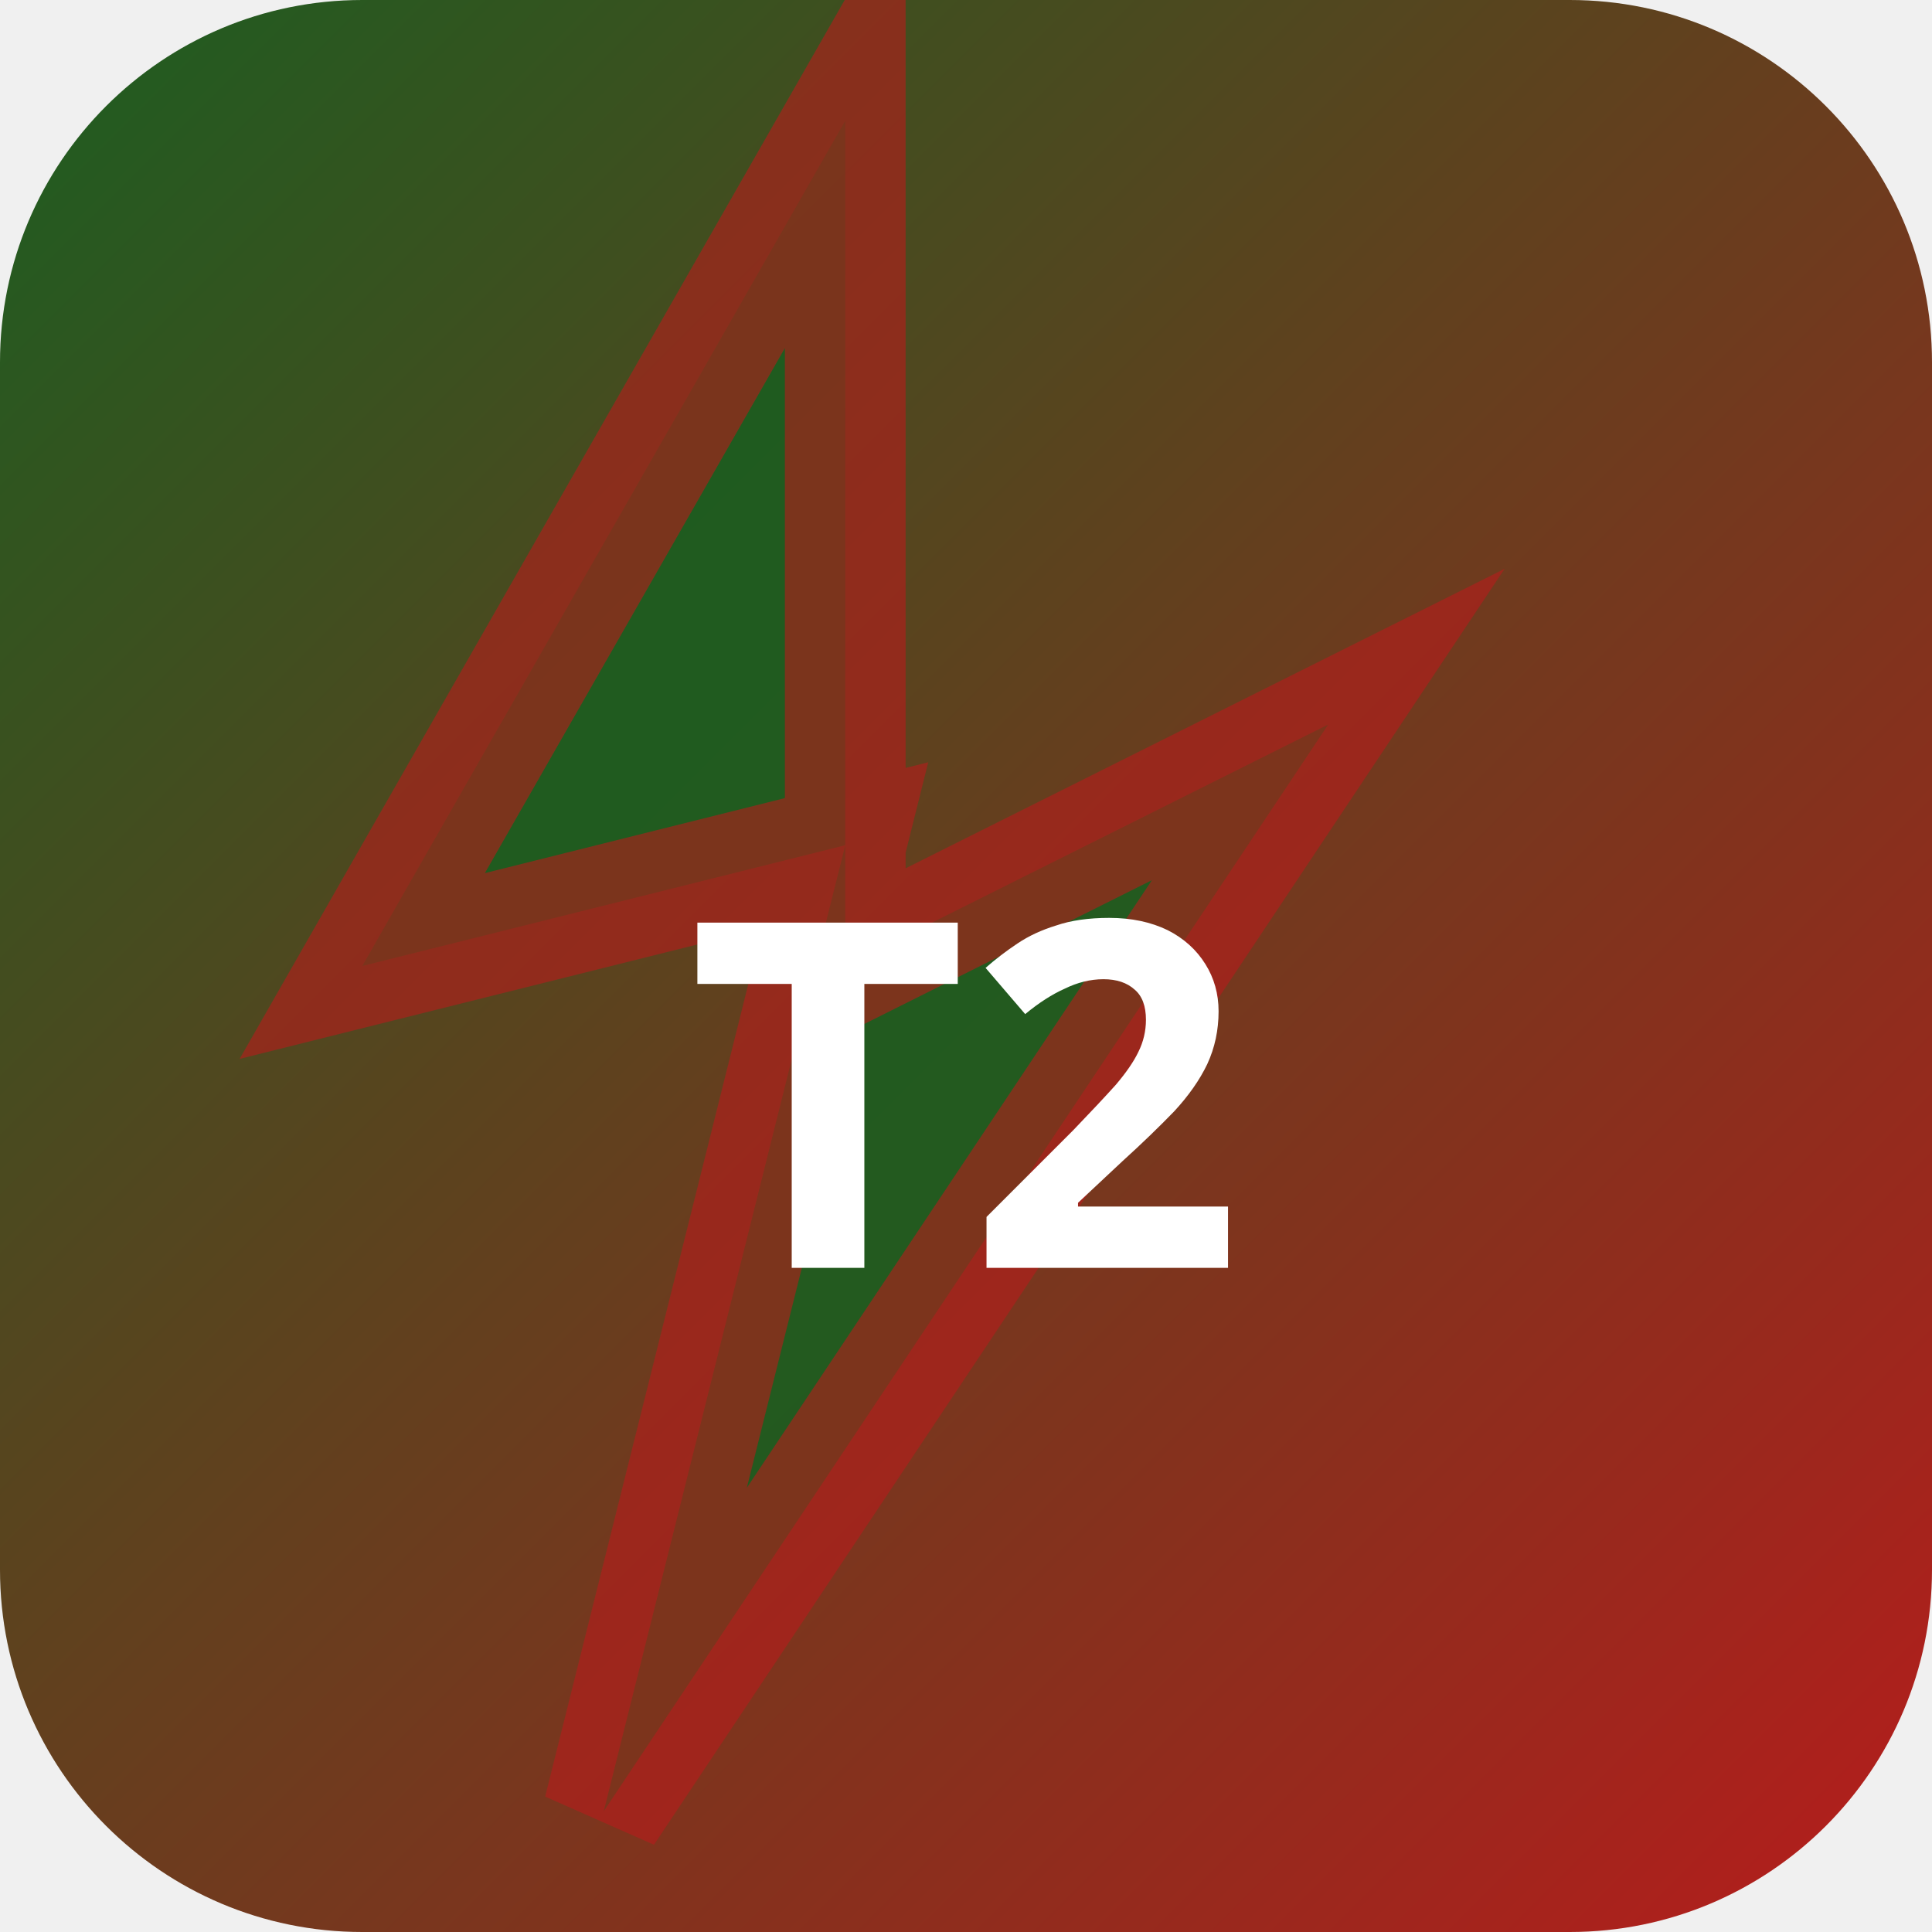
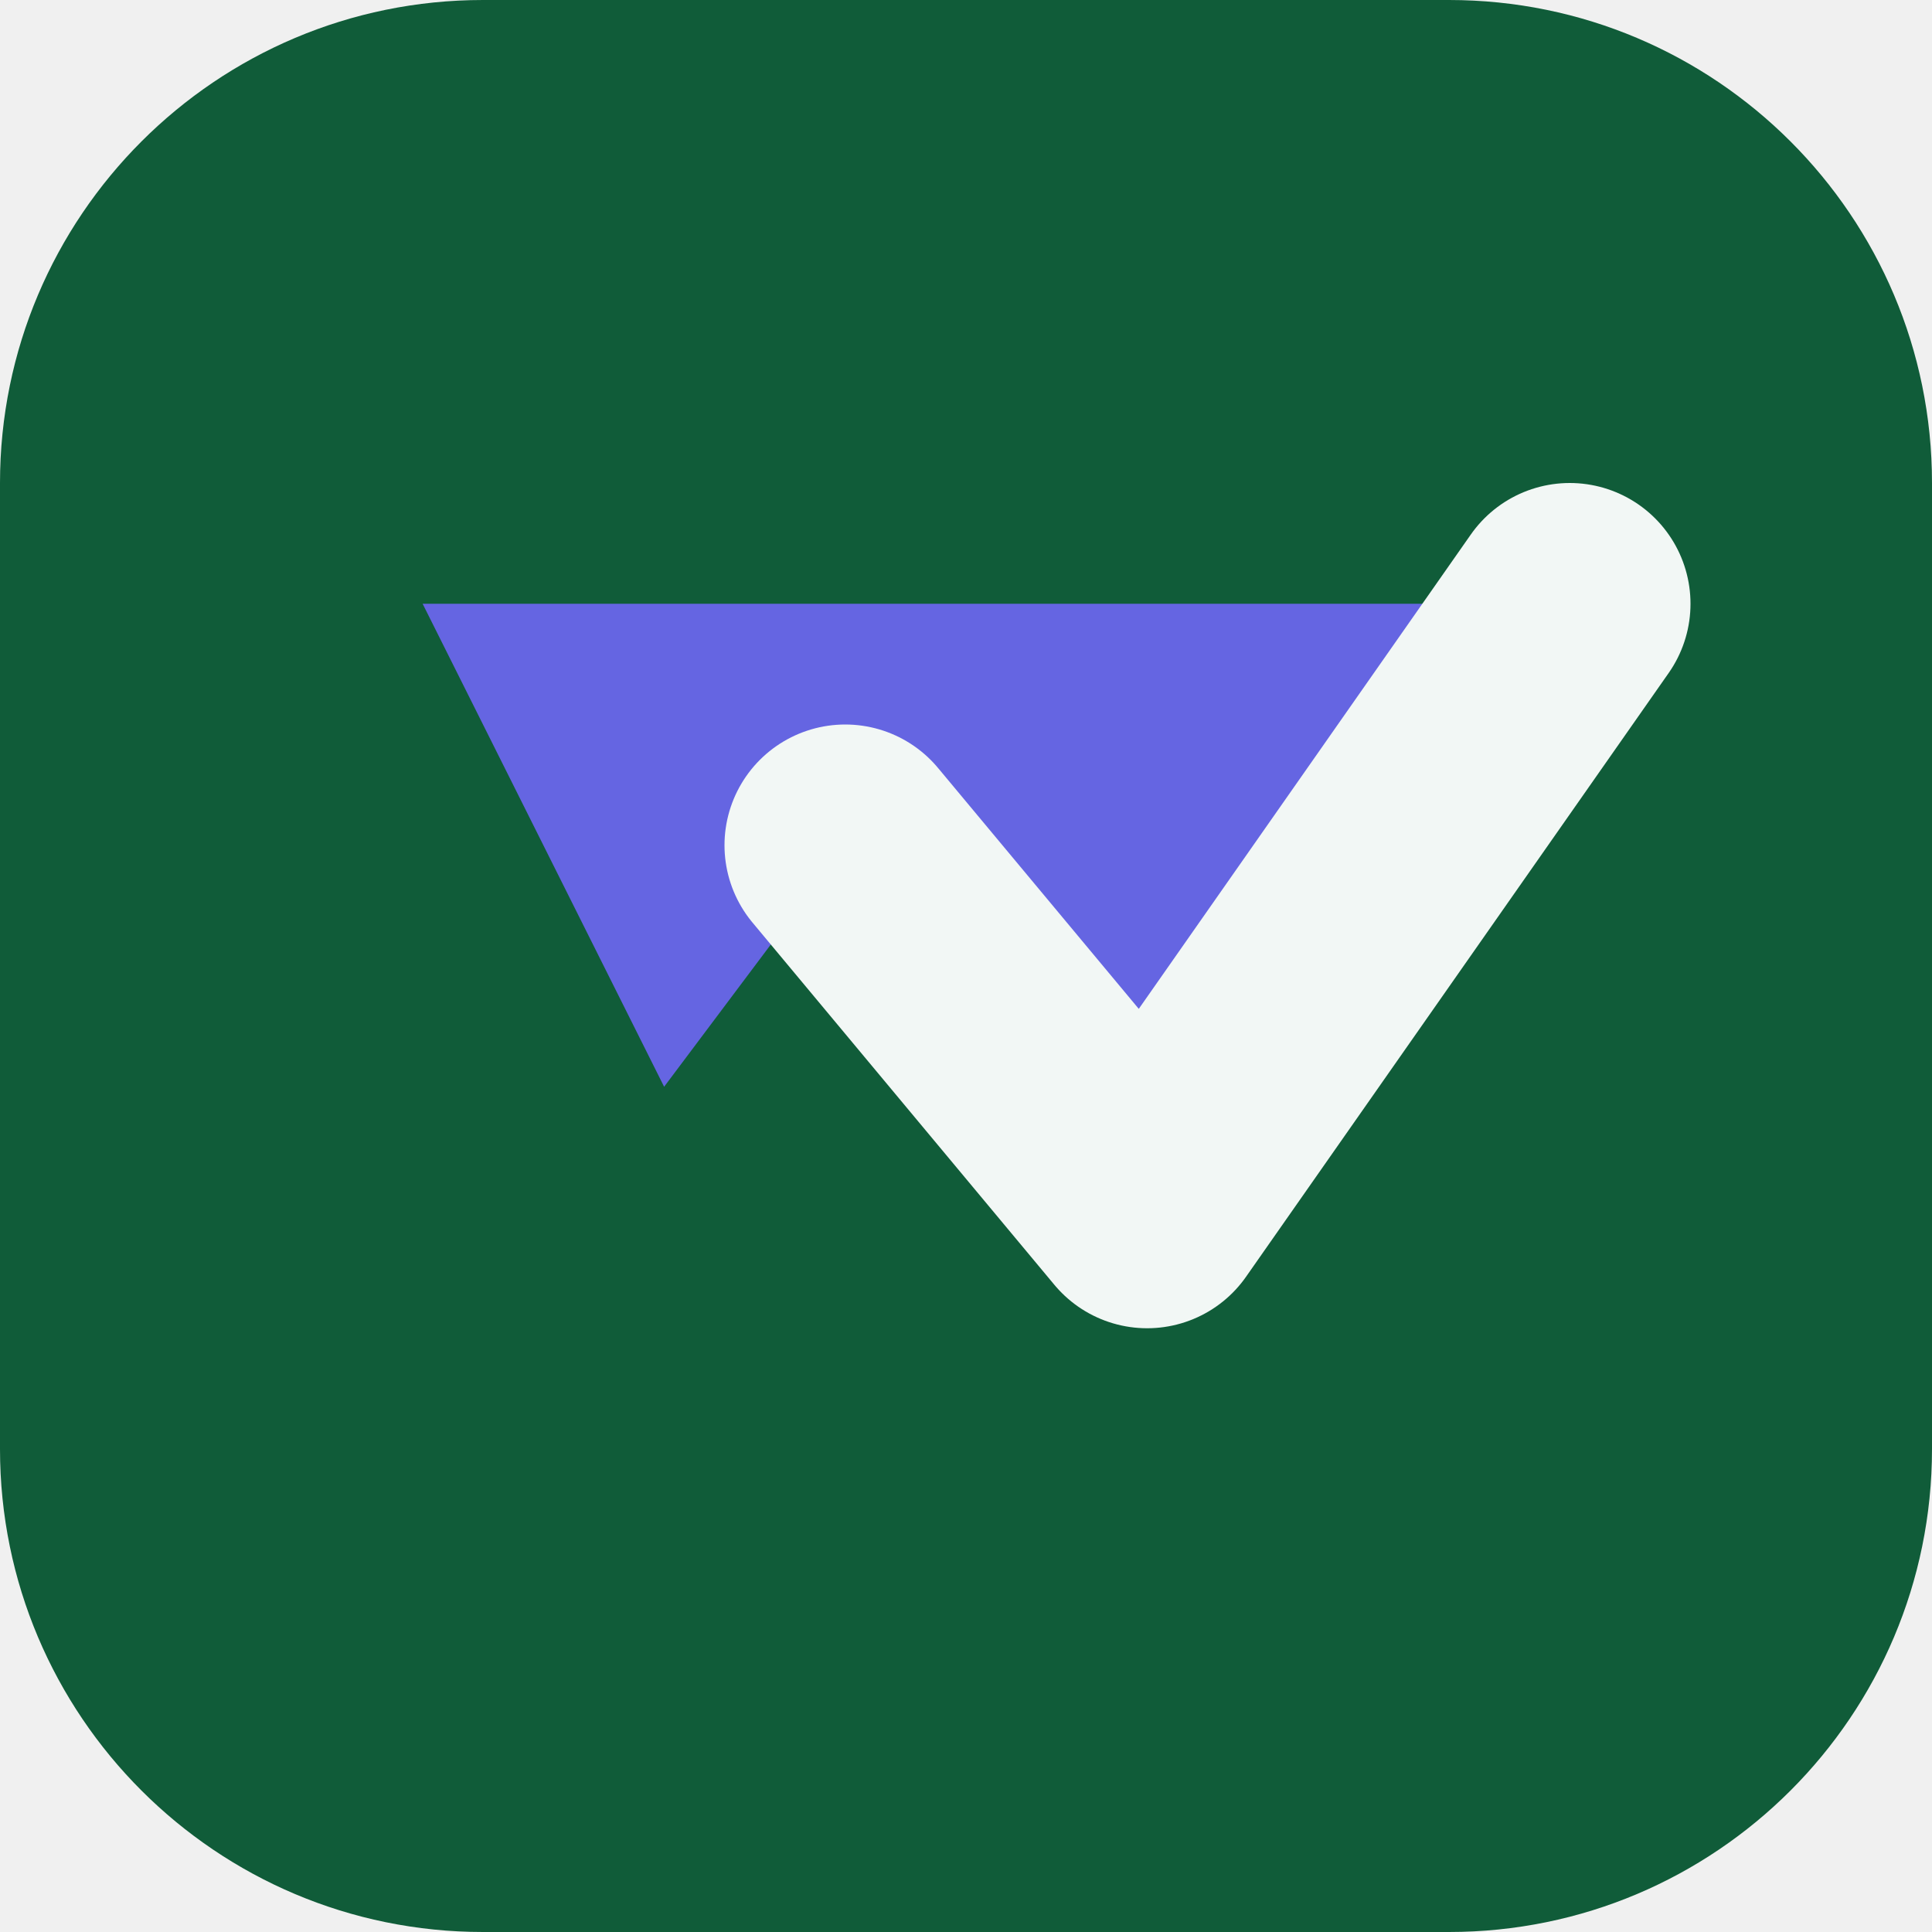
- <svg xmlns="http://www.w3.org/2000/svg" width="32" height="32" viewBox="0 0 32 32">
-   <defs>
-     <linearGradient id="bgt2-a" x1="0" y1="0" x2="1" y2="1">
-       <stop offset="0%" stop-color="#1b5e20" />
-       <stop offset="100%" stop-color="#b71c1c" />
-     </linearGradient>
-   </defs>
-   <rect width="32" height="32" rx="6" fill="url(#bgt2-a)" />
-   <polygon points="14,2 6,16 14,14 10,30 22,12 14,16" fill="rgba(27,94,32,0.9)" stroke="rgba(183,28,28,0.6)" stroke-width="2" />
-   <text x="16" y="21" text-anchor="middle" fill="#fff" font-size="8" font-weight="700" font-family="system-ui">T2</text>
+ <svg xmlns="http://www.w3.org/2000/svg" width="64" height="64" viewBox="0 0 64 64" role="img">
+   <rect width="64" height="64" rx="16" fill="hsl(153 71% 21%)" />
+   <g transform="rotate(180 32 32)">
+     <path d="M12 44 26 24l10 12 6-8 8 16Z" fill="hsl(240 68% 64%)" />
+     <path d="M12 44 26 24l10 12" fill="none" stroke="hsl(153 24% 96%)" stroke-width="8" stroke-linejoin="round" stroke-linecap="round" />
+   </g>
</svg>
